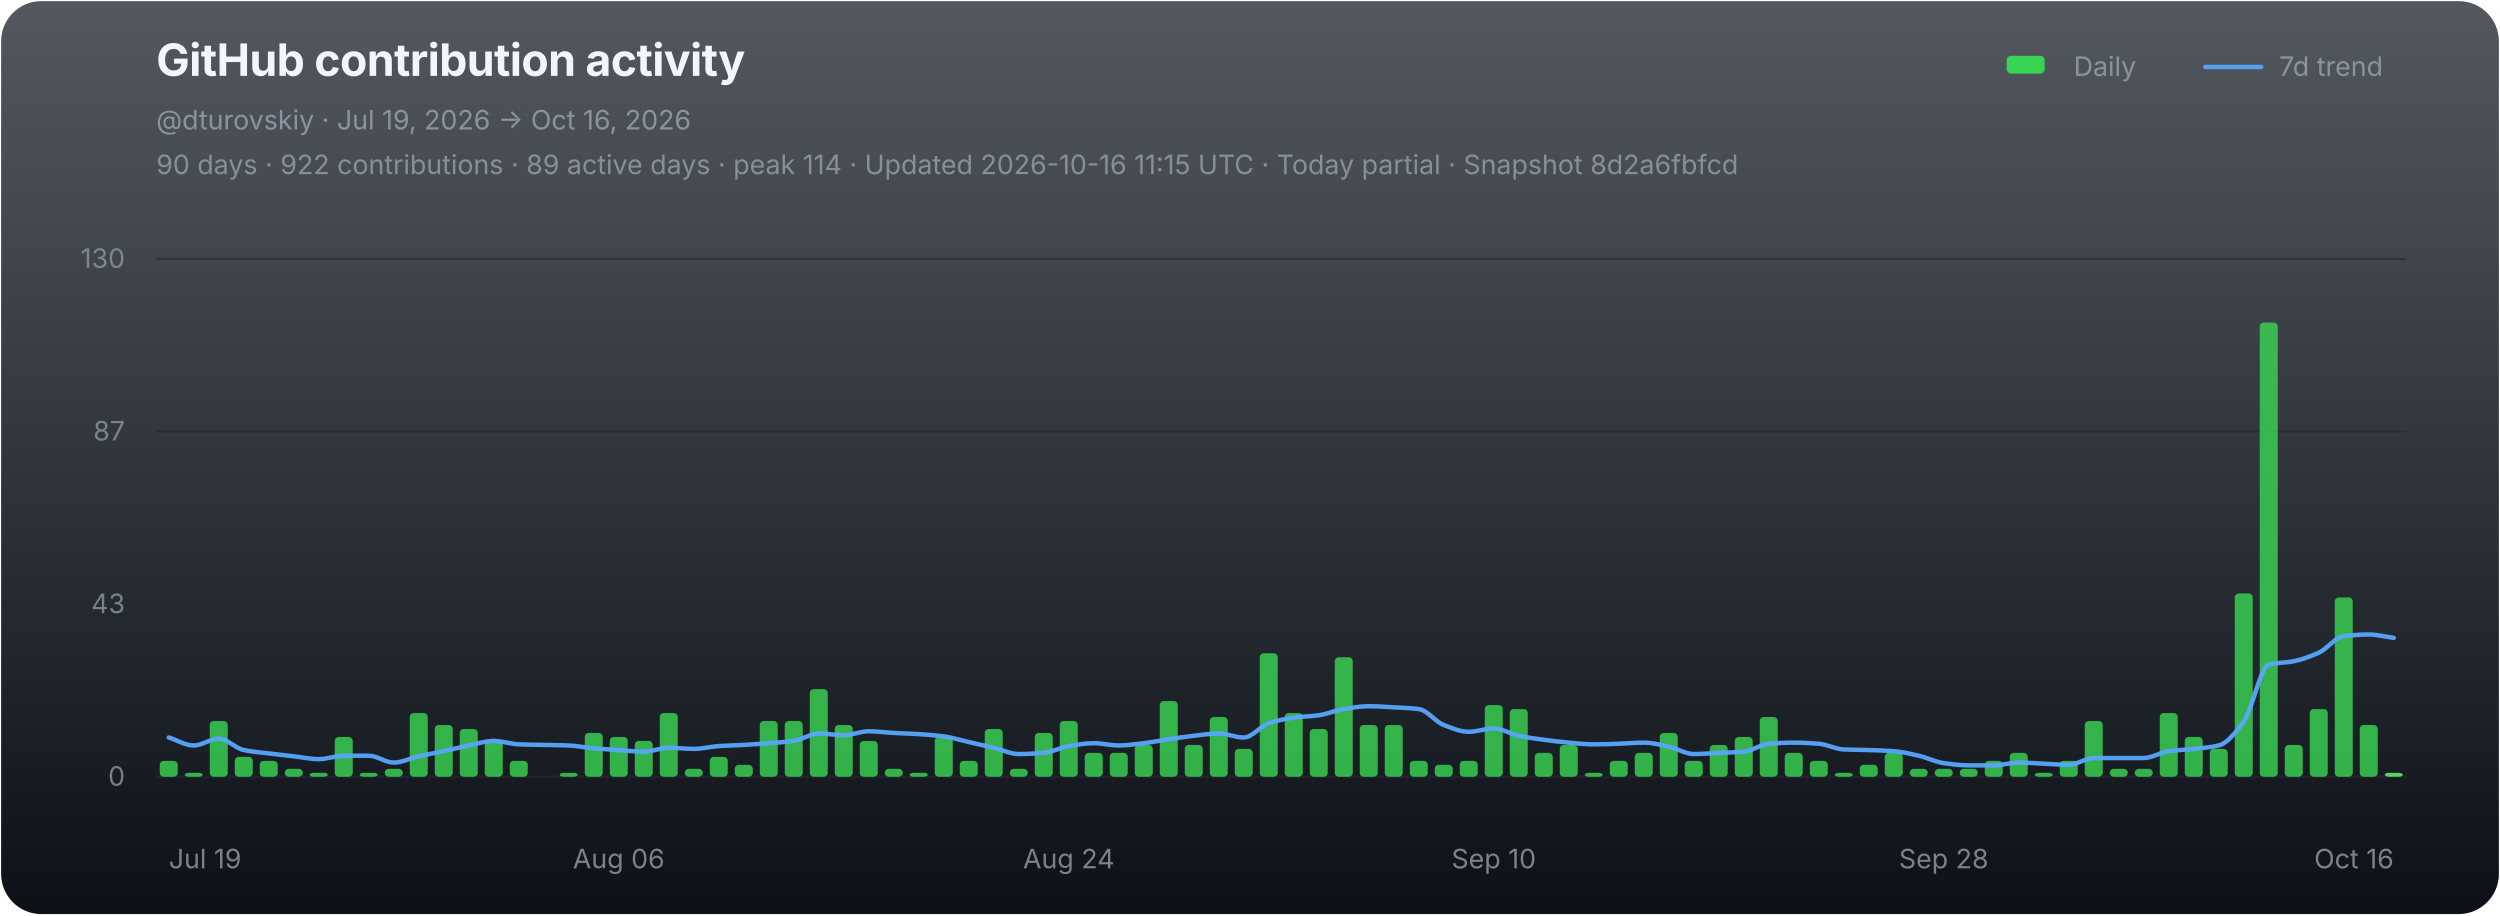
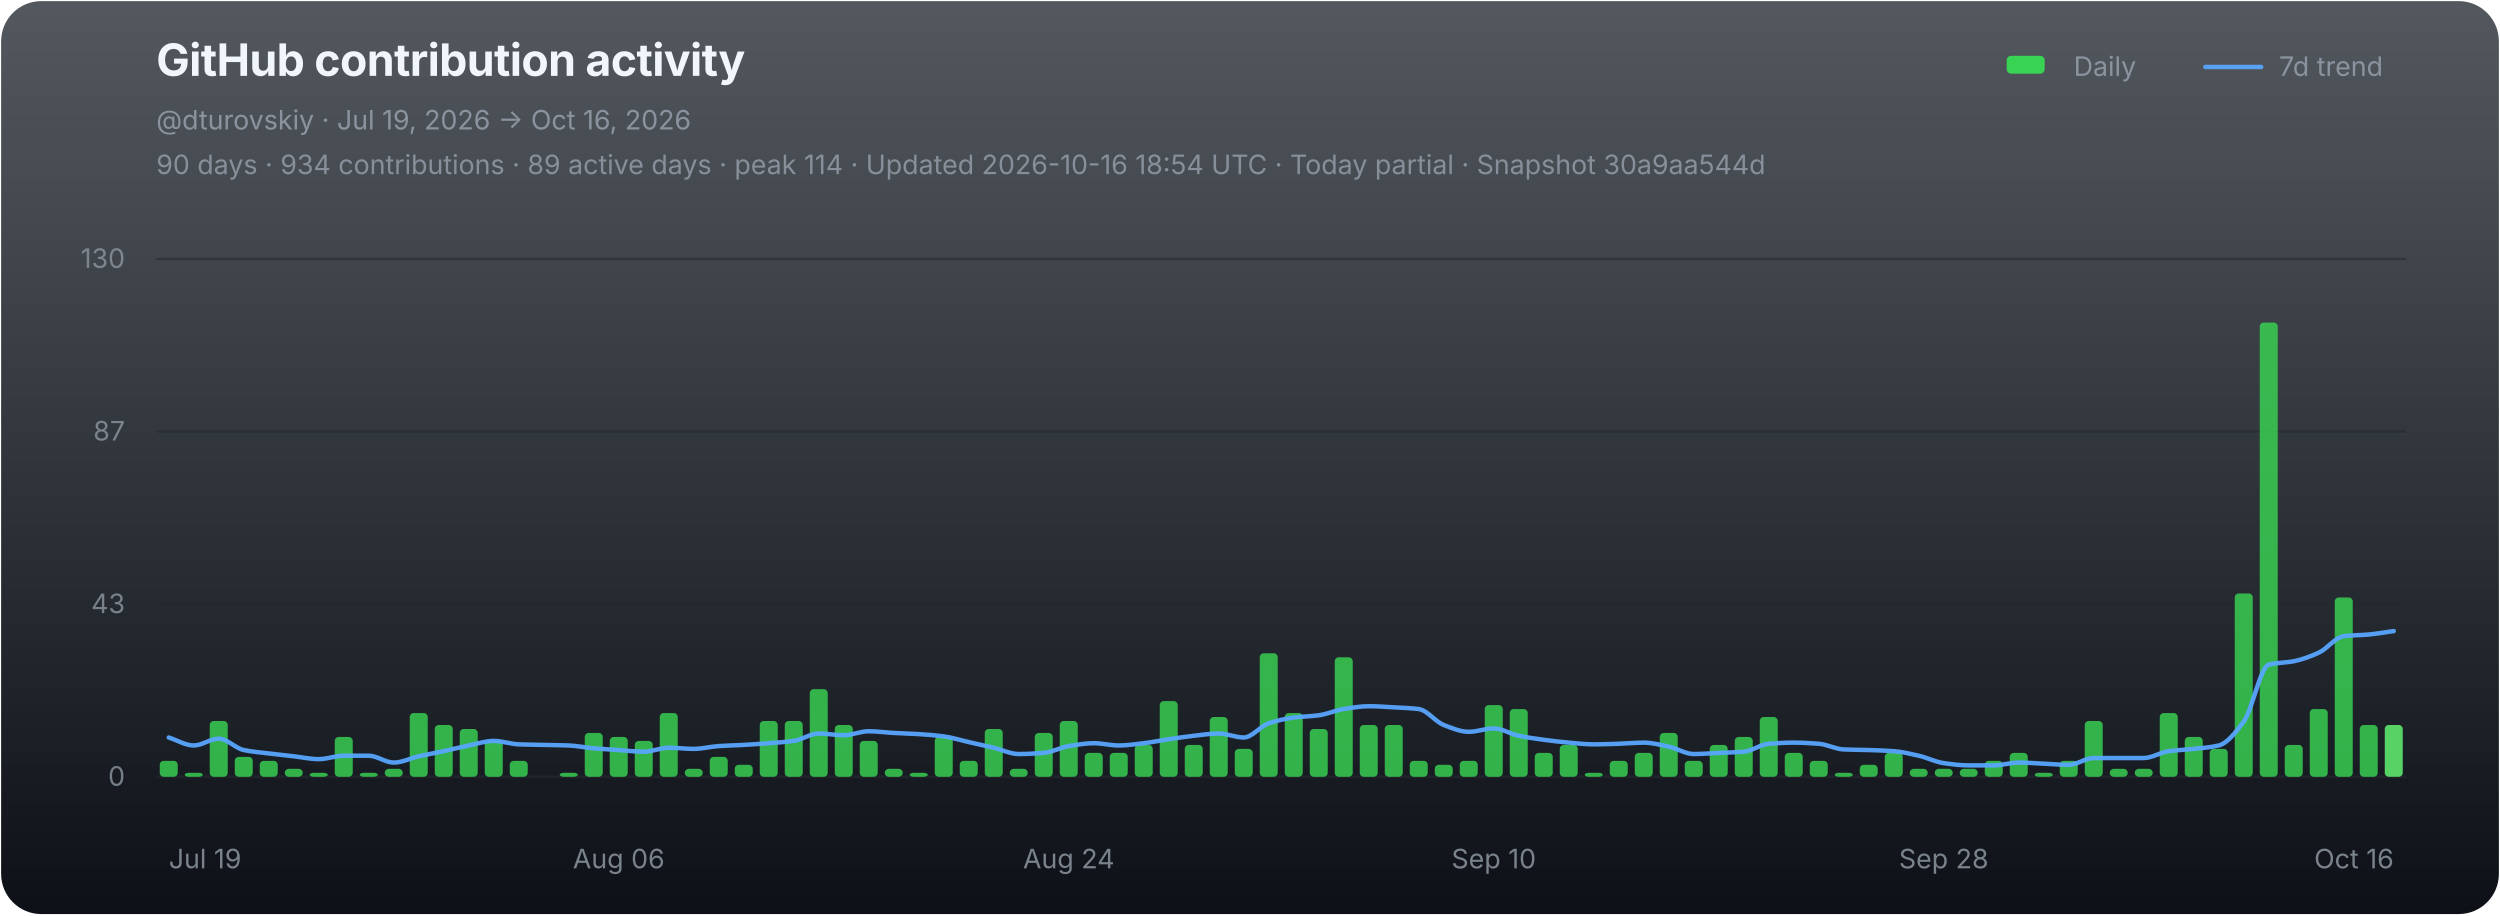
<svg xmlns="http://www.w3.org/2000/svg" width="1120" height="410" viewBox="0 0 1120 410" role="img" aria-labelledby="chart-title chart-desc">
  <defs>
    <linearGradient id="chart-bg" x1="0" y1="0" x2="0" y2="1">
      <stop offset="0" stop-color="#111821" stop-opacity="0.72" />
      <stop offset="1" stop-color="#0d1117" stop-opacity="1" />
    </linearGradient>
  </defs>
  <rect x="0.5" y="0.5" width="1119" height="409" rx="18" fill="url(#chart-bg)" stroke="none" />
  <g font-family="-apple-system,BlinkMacSystemFont,'Segoe UI',sans-serif">
    <text x="70" y="34" fill="#f0f6fc" font-size="20" font-weight="700" letter-spacing="-0.25">GitHub contribution activity</text>
    <text x="70" y="58" fill="#8b949e" font-size="12">@dturovskiy · Jul 19, 2026 → Oct 16, 2026</text>
-     <text x="70" y="78" fill="#8b949e" font-size="12" opacity="0.94">90 days · 922 contributions · 89 active days · peak 114 · Updated 2026-10-16 11:15 UTC · Today partial · Snapshot 8d2a6fbfcd</text>
+     <text x="70" y="78" fill="#8b949e" font-size="12" opacity="0.94">90 days · 934 contributions · 89 active days · peak 114 · Updated 2026-10-16 18:54 UTC · Today partial · Snapshot 30a9aa544d</text>
    <g transform="translate(896,30)" font-size="12" fill="#8b949e">
      <rect x="3" y="-5" width="17" height="8" rx="2" fill="#39d353" />
      <text x="33" y="4">Daily</text>
      <line x1="92" y1="0" x2="117" y2="0" stroke="#58a6ff" stroke-width="2" stroke-linecap="round" opacity="0.92" />
      <text x="125" y="4">7d trend</text>
    </g>
    <line x1="70" y1="116.00" x2="1078" y2="116.00" stroke="#21262d" stroke-width="1" opacity="0.52" />
    <text x="56" y="120.00" fill="#8b949e" font-size="12" text-anchor="end" opacity="0.82">130</text>
    <line x1="70" y1="193.33" x2="1078" y2="193.33" stroke="#21262d" stroke-width="1" opacity="0.52" />
    <text x="56" y="197.33" fill="#8b949e" font-size="12" text-anchor="end" opacity="0.82">87</text>
    <line x1="70" y1="270.67" x2="1078" y2="270.67" stroke="#21262d" stroke-width="1" opacity="0.52" />
    <text x="56" y="274.67" fill="#8b949e" font-size="12" text-anchor="end" opacity="0.82">43</text>
    <line x1="70" y1="348.00" x2="1078" y2="348.00" stroke="#21262d" stroke-width="1" opacity="0.9" />
    <text x="56" y="352.00" fill="#8b949e" font-size="12" text-anchor="end" opacity="0.82">0</text>
    <g data-chart-series="daily-bars">
      <rect data-series="daily" x="71.57" y="340.86" width="8.06" height="7.14" rx="1.8" fill="#39d353" opacity="0.82" />
      <rect data-series="daily" x="82.77" y="346.21" width="8.06" height="1.79" rx="1.8" fill="#39d353" opacity="0.82" />
      <rect data-series="daily" x="93.97" y="323.01" width="8.06" height="24.99" rx="1.8" fill="#39d353" opacity="0.82" />
      <rect data-series="daily" x="105.17" y="339.07" width="8.06" height="8.93" rx="1.8" fill="#39d353" opacity="0.82" />
      <rect data-series="daily" x="116.37" y="340.86" width="8.06" height="7.14" rx="1.8" fill="#39d353" opacity="0.82" />
      <rect data-series="daily" x="127.57" y="344.43" width="8.06" height="3.57" rx="1.8" fill="#39d353" opacity="0.82" />
      <rect data-series="daily" x="138.77" y="346.21" width="8.06" height="1.79" rx="1.8" fill="#39d353" opacity="0.82" />
      <rect data-series="daily" x="149.97" y="330.15" width="8.06" height="17.85" rx="1.8" fill="#39d353" opacity="0.82" />
      <rect data-series="daily" x="161.17" y="346.21" width="8.06" height="1.79" rx="1.8" fill="#39d353" opacity="0.82" />
      <rect data-series="daily" x="172.37" y="344.43" width="8.06" height="3.57" rx="1.8" fill="#39d353" opacity="0.82" />
      <rect data-series="daily" x="183.57" y="319.44" width="8.06" height="28.56" rx="1.8" fill="#39d353" opacity="0.82" />
      <rect data-series="daily" x="194.77" y="324.79" width="8.06" height="23.21" rx="1.8" fill="#39d353" opacity="0.82" />
      <rect data-series="daily" x="205.97" y="326.58" width="8.06" height="21.42" rx="1.8" fill="#39d353" opacity="0.82" />
      <rect data-series="daily" x="217.17" y="331.93" width="8.06" height="16.07" rx="1.8" fill="#39d353" opacity="0.82" />
      <rect data-series="daily" x="228.37" y="340.86" width="8.06" height="7.14" rx="1.8" fill="#39d353" opacity="0.82" />
      <rect data-series="daily" x="250.77" y="346.21" width="8.06" height="1.79" rx="1.8" fill="#39d353" opacity="0.82" />
      <rect data-series="daily" x="261.97" y="328.36" width="8.06" height="19.64" rx="1.8" fill="#39d353" opacity="0.82" />
      <rect data-series="daily" x="273.17" y="330.15" width="8.06" height="17.85" rx="1.8" fill="#39d353" opacity="0.82" />
      <rect data-series="daily" x="284.37" y="331.93" width="8.06" height="16.07" rx="1.8" fill="#39d353" opacity="0.82" />
      <rect data-series="daily" x="295.57" y="319.44" width="8.06" height="28.56" rx="1.8" fill="#39d353" opacity="0.82" />
      <rect data-series="daily" x="306.77" y="344.43" width="8.06" height="3.57" rx="1.8" fill="#39d353" opacity="0.82" />
      <rect data-series="daily" x="317.97" y="339.07" width="8.06" height="8.93" rx="1.8" fill="#39d353" opacity="0.82" />
      <rect data-series="daily" x="329.17" y="342.64" width="8.06" height="5.36" rx="1.8" fill="#39d353" opacity="0.82" />
      <rect data-series="daily" x="340.37" y="323.01" width="8.06" height="24.99" rx="1.8" fill="#39d353" opacity="0.82" />
      <rect data-series="daily" x="351.57" y="323.01" width="8.06" height="24.99" rx="1.8" fill="#39d353" opacity="0.82" />
      <rect data-series="daily" x="362.77" y="308.73" width="8.06" height="39.27" rx="1.8" fill="#39d353" opacity="0.82" />
      <rect data-series="daily" x="373.97" y="324.79" width="8.06" height="23.21" rx="1.8" fill="#39d353" opacity="0.82" />
      <rect data-series="daily" x="385.17" y="331.93" width="8.06" height="16.07" rx="1.8" fill="#39d353" opacity="0.82" />
      <rect data-series="daily" x="396.37" y="344.43" width="8.06" height="3.57" rx="1.8" fill="#39d353" opacity="0.82" />
      <rect data-series="daily" x="407.57" y="346.21" width="8.06" height="1.79" rx="1.8" fill="#39d353" opacity="0.82" />
      <rect data-series="daily" x="418.77" y="330.15" width="8.06" height="17.85" rx="1.8" fill="#39d353" opacity="0.82" />
      <rect data-series="daily" x="429.97" y="340.86" width="8.06" height="7.14" rx="1.8" fill="#39d353" opacity="0.82" />
      <rect data-series="daily" x="441.17" y="326.58" width="8.06" height="21.42" rx="1.8" fill="#39d353" opacity="0.82" />
      <rect data-series="daily" x="452.37" y="344.43" width="8.06" height="3.57" rx="1.8" fill="#39d353" opacity="0.82" />
      <rect data-series="daily" x="463.57" y="328.36" width="8.06" height="19.64" rx="1.8" fill="#39d353" opacity="0.82" />
      <rect data-series="daily" x="474.77" y="323.01" width="8.06" height="24.99" rx="1.8" fill="#39d353" opacity="0.82" />
      <rect data-series="daily" x="485.97" y="337.29" width="8.06" height="10.71" rx="1.8" fill="#39d353" opacity="0.82" />
      <rect data-series="daily" x="497.17" y="337.29" width="8.06" height="10.71" rx="1.8" fill="#39d353" opacity="0.82" />
      <rect data-series="daily" x="508.37" y="333.72" width="8.06" height="14.28" rx="1.8" fill="#39d353" opacity="0.82" />
      <rect data-series="daily" x="519.57" y="314.08" width="8.06" height="33.92" rx="1.8" fill="#39d353" opacity="0.82" />
      <rect data-series="daily" x="530.77" y="333.72" width="8.06" height="14.28" rx="1.8" fill="#39d353" opacity="0.82" />
      <rect data-series="daily" x="541.97" y="321.22" width="8.06" height="26.78" rx="1.8" fill="#39d353" opacity="0.82" />
      <rect data-series="daily" x="553.17" y="335.5" width="8.06" height="12.5" rx="1.8" fill="#39d353" opacity="0.82" />
      <rect data-series="daily" x="564.37" y="292.66" width="8.06" height="55.34" rx="1.8" fill="#39d353" opacity="0.82" />
      <rect data-series="daily" x="575.57" y="319.44" width="8.06" height="28.56" rx="1.8" fill="#39d353" opacity="0.82" />
      <rect data-series="daily" x="586.77" y="326.58" width="8.06" height="21.42" rx="1.8" fill="#39d353" opacity="0.82" />
      <rect data-series="daily" x="597.97" y="294.45" width="8.06" height="53.55" rx="1.8" fill="#39d353" opacity="0.82" />
      <rect data-series="daily" x="609.17" y="324.79" width="8.06" height="23.21" rx="1.8" fill="#39d353" opacity="0.82" />
      <rect data-series="daily" x="620.37" y="324.79" width="8.06" height="23.21" rx="1.8" fill="#39d353" opacity="0.82" />
      <rect data-series="daily" x="631.57" y="340.86" width="8.06" height="7.14" rx="1.8" fill="#39d353" opacity="0.82" />
      <rect data-series="daily" x="642.77" y="342.64" width="8.06" height="5.36" rx="1.8" fill="#39d353" opacity="0.82" />
      <rect data-series="daily" x="653.97" y="340.86" width="8.06" height="7.14" rx="1.8" fill="#39d353" opacity="0.82" />
      <rect data-series="daily" x="665.17" y="315.87" width="8.06" height="32.13" rx="1.8" fill="#39d353" opacity="0.82" />
      <rect data-series="daily" x="676.37" y="317.65" width="8.06" height="30.35" rx="1.8" fill="#39d353" opacity="0.82" />
      <rect data-series="daily" x="687.57" y="337.29" width="8.06" height="10.71" rx="1.8" fill="#39d353" opacity="0.82" />
      <rect data-series="daily" x="698.77" y="333.72" width="8.06" height="14.28" rx="1.8" fill="#39d353" opacity="0.82" />
      <rect data-series="daily" x="709.97" y="346.21" width="8.06" height="1.79" rx="1.8" fill="#39d353" opacity="0.82" />
      <rect data-series="daily" x="721.17" y="340.86" width="8.06" height="7.14" rx="1.8" fill="#39d353" opacity="0.82" />
      <rect data-series="daily" x="732.37" y="337.29" width="8.06" height="10.71" rx="1.8" fill="#39d353" opacity="0.82" />
      <rect data-series="daily" x="743.57" y="328.36" width="8.06" height="19.64" rx="1.8" fill="#39d353" opacity="0.82" />
      <rect data-series="daily" x="754.77" y="340.86" width="8.06" height="7.14" rx="1.8" fill="#39d353" opacity="0.82" />
      <rect data-series="daily" x="765.97" y="333.72" width="8.06" height="14.28" rx="1.8" fill="#39d353" opacity="0.82" />
      <rect data-series="daily" x="777.17" y="330.15" width="8.06" height="17.85" rx="1.8" fill="#39d353" opacity="0.82" />
      <rect data-series="daily" x="788.37" y="321.22" width="8.06" height="26.78" rx="1.8" fill="#39d353" opacity="0.82" />
      <rect data-series="daily" x="799.57" y="337.29" width="8.06" height="10.71" rx="1.8" fill="#39d353" opacity="0.82" />
      <rect data-series="daily" x="810.77" y="340.86" width="8.06" height="7.14" rx="1.8" fill="#39d353" opacity="0.82" />
      <rect data-series="daily" x="821.97" y="346.21" width="8.06" height="1.79" rx="1.8" fill="#39d353" opacity="0.82" />
      <rect data-series="daily" x="833.17" y="342.64" width="8.06" height="5.36" rx="1.8" fill="#39d353" opacity="0.82" />
      <rect data-series="daily" x="844.37" y="337.29" width="8.06" height="10.71" rx="1.8" fill="#39d353" opacity="0.82" />
      <rect data-series="daily" x="855.57" y="344.43" width="8.06" height="3.57" rx="1.8" fill="#39d353" opacity="0.82" />
      <rect data-series="daily" x="866.77" y="344.43" width="8.06" height="3.57" rx="1.8" fill="#39d353" opacity="0.82" />
      <rect data-series="daily" x="877.97" y="344.43" width="8.06" height="3.57" rx="1.8" fill="#39d353" opacity="0.82" />
      <rect data-series="daily" x="889.17" y="340.86" width="8.06" height="7.14" rx="1.8" fill="#39d353" opacity="0.82" />
      <rect data-series="daily" x="900.37" y="337.29" width="8.06" height="10.71" rx="1.8" fill="#39d353" opacity="0.82" />
      <rect data-series="daily" x="911.57" y="346.21" width="8.06" height="1.79" rx="1.8" fill="#39d353" opacity="0.82" />
      <rect data-series="daily" x="922.77" y="340.86" width="8.06" height="7.14" rx="1.8" fill="#39d353" opacity="0.82" />
      <rect data-series="daily" x="933.97" y="323.01" width="8.06" height="24.99" rx="1.8" fill="#39d353" opacity="0.82" />
      <rect data-series="daily" x="945.17" y="344.43" width="8.06" height="3.57" rx="1.8" fill="#39d353" opacity="0.82" />
      <rect data-series="daily" x="956.37" y="344.43" width="8.06" height="3.57" rx="1.8" fill="#39d353" opacity="0.82" />
      <rect data-series="daily" x="967.57" y="319.44" width="8.06" height="28.56" rx="1.8" fill="#39d353" opacity="0.82" />
      <rect data-series="daily" x="978.77" y="330.15" width="8.06" height="17.85" rx="1.8" fill="#39d353" opacity="0.82" />
      <rect data-series="daily" x="989.97" y="335.5" width="8.06" height="12.5" rx="1.8" fill="#39d353" opacity="0.82" />
      <rect data-series="daily" x="1001.17" y="265.88" width="8.06" height="82.12" rx="1.8" fill="#39d353" opacity="0.82" />
      <rect data-series="daily" x="1012.37" y="144.49" width="8.06" height="203.51" rx="1.8" fill="#39d353" opacity="0.82" />
      <rect data-series="daily" x="1023.57" y="333.72" width="8.06" height="14.28" rx="1.8" fill="#39d353" opacity="0.82" />
      <rect data-series="daily" x="1034.77" y="317.65" width="8.06" height="30.35" rx="1.8" fill="#39d353" opacity="0.82" />
      <rect data-series="daily" x="1045.97" y="267.67" width="8.06" height="80.33" rx="1.8" fill="#39d353" opacity="0.82" />
      <rect data-series="daily" x="1057.17" y="324.79" width="8.06" height="23.21" rx="1.8" fill="#39d353" opacity="0.82" />
-       <rect data-series="daily" x="1068.37" y="346.21" width="8.06" height="1.79" rx="1.8" fill="#56d364" opacity="1" />
+       <rect data-series="daily" x="1068.37" y="324.79" width="8.06" height="23.21" rx="1.8" fill="#56d364" opacity="1" />
    </g>
-     <path data-series="trend" d="M 75.60 330.40 C 79.33 331.59, 83.07 333.97, 86.80 333.97 C 90.53 333.97, 94.27 330.92, 98.00 330.92 C 101.73 330.92, 105.47 335.24, 109.20 336.02 C 112.93 336.80, 116.67 337.08, 120.40 337.54 C 124.13 338.00, 127.87 338.40, 131.60 338.82 C 135.33 339.25, 139.07 340.09, 142.80 340.09 C 146.53 340.09, 150.27 338.56, 154.00 338.56 C 157.73 338.56, 161.47 338.56, 165.20 338.56 C 168.93 338.56, 172.67 341.63, 176.40 341.63 C 180.13 341.63, 183.87 339.67, 187.60 338.82 C 191.33 337.98, 195.07 337.33, 198.80 336.52 C 202.53 335.71, 206.27 334.72, 210.00 333.97 C 213.73 333.21, 217.47 331.93, 221.20 331.93 C 224.93 331.93, 228.67 333.33, 232.40 333.47 C 236.13 333.61, 239.87 333.64, 243.60 333.72 C 247.33 333.80, 251.07 333.83, 254.80 333.97 C 258.53 334.11, 262.27 334.93, 266.00 335.25 C 269.73 335.57, 273.47 335.77, 277.20 336.02 C 280.93 336.27, 284.67 336.77, 288.40 336.77 C 292.13 336.77, 295.87 334.99, 299.60 334.99 C 303.33 334.99, 307.07 335.50, 310.80 335.50 C 314.53 335.50, 318.27 334.48, 322.00 334.24 C 325.73 333.99, 329.47 333.92, 333.20 333.72 C 336.93 333.51, 340.67 333.24, 344.40 332.95 C 348.13 332.66, 351.87 332.45, 355.60 331.93 C 359.33 331.41, 363.07 328.61, 366.80 328.61 C 370.53 328.61, 374.27 329.38, 378.00 329.38 C 381.73 329.38, 385.47 327.60, 389.20 327.60 C 392.93 327.60, 396.67 328.16, 400.40 328.36 C 404.13 328.57, 407.87 328.65, 411.60 328.88 C 415.33 329.11, 419.07 329.41, 422.80 329.90 C 426.53 330.38, 430.27 331.60, 434.00 332.45 C 437.73 333.30, 441.47 334.10, 445.20 334.99 C 448.93 335.88, 452.67 337.81, 456.40 337.81 C 460.13 337.81, 463.87 337.58, 467.60 337.29 C 471.33 336.99, 475.07 334.84, 478.80 334.24 C 482.53 333.63, 486.27 332.95, 490.00 332.95 C 493.73 332.95, 497.47 333.97, 501.20 333.97 C 504.93 333.97, 508.67 333.38, 512.40 332.95 C 516.13 332.52, 519.87 331.72, 523.60 331.17 C 527.33 330.62, 531.07 330.04, 534.80 329.63 C 538.53 329.22, 542.27 328.61, 546.00 328.61 C 549.73 328.61, 553.47 330.40, 557.20 330.40 C 560.93 330.40, 564.67 325.24, 568.40 324.03 C 572.13 322.81, 575.87 321.96, 579.60 321.47 C 583.33 320.99, 587.07 320.95, 590.80 320.45 C 594.53 319.96, 598.27 318.23, 602.00 317.65 C 605.73 317.07, 609.47 316.38, 613.20 316.38 C 616.93 316.38, 620.67 316.68, 624.40 316.88 C 628.13 317.09, 631.87 317.19, 635.60 317.65 C 639.33 318.11, 643.07 323.37, 646.80 324.79 C 650.53 326.22, 654.27 327.85, 658.00 327.85 C 661.73 327.85, 665.47 326.33, 669.20 326.33 C 672.93 326.33, 676.67 328.86, 680.40 329.63 C 684.13 330.40, 687.87 330.92, 691.60 331.42 C 695.33 331.91, 699.07 332.38, 702.80 332.70 C 706.53 333.02, 710.27 333.47, 714.00 333.47 C 717.73 333.47, 721.47 333.32, 725.20 333.20 C 728.93 333.08, 732.67 332.70, 736.40 332.70 C 740.13 332.70, 743.87 333.71, 747.60 334.49 C 751.33 335.26, 755.07 337.81, 758.80 337.81 C 762.53 337.81, 766.27 337.46, 770.00 337.29 C 773.73 337.12, 777.47 337.07, 781.20 336.77 C 784.93 336.47, 788.67 333.49, 792.40 333.20 C 796.13 332.91, 799.87 332.70, 803.60 332.70 C 807.33 332.70, 811.07 332.92, 814.80 333.20 C 818.53 333.48, 822.27 335.59, 826.00 335.75 C 829.73 335.92, 833.47 335.91, 837.20 336.02 C 840.93 336.14, 844.67 336.25, 848.40 336.52 C 852.13 336.79, 855.87 337.72, 859.60 338.56 C 863.33 339.40, 867.07 341.36, 870.80 341.88 C 874.53 342.40, 878.27 342.89, 882.00 342.89 C 885.73 342.89, 889.47 342.89, 893.20 342.89 C 896.93 342.89, 900.67 341.63, 904.40 341.63 C 908.13 341.63, 911.87 341.96, 915.60 342.13 C 919.33 342.30, 923.07 342.64, 926.80 342.64 C 930.53 342.64, 934.27 339.59, 938.00 339.59 C 941.73 339.59, 945.47 339.59, 949.20 339.59 C 952.93 339.59, 956.67 339.59, 960.40 339.59 C 964.13 339.59, 967.87 337.03, 971.60 336.52 C 975.33 336.01, 979.07 335.91, 982.80 335.50 C 986.53 335.10, 990.27 334.86, 994.00 333.97 C 997.73 333.07, 1001.47 328.29, 1005.20 323.26 C 1008.93 318.23, 1012.67 298.73, 1016.40 297.77 C 1020.13 296.80, 1023.87 296.96, 1027.60 296.23 C 1031.33 295.50, 1035.07 294.09, 1038.80 292.41 C 1042.53 290.73, 1046.27 285.46, 1050.00 285.00 C 1053.73 284.55, 1057.47 284.25, 1061.20 284.25 C 1064.93 284.25, 1068.67 285.26, 1072.40 285.77" fill="none" stroke="#58a6ff" stroke-width="2" stroke-linejoin="round" stroke-linecap="round" opacity="0.94" vector-effect="non-scaling-stroke" />
+     <path data-series="trend" d="M 75.60 330.40 C 79.33 331.59, 83.07 333.97, 86.80 333.97 C 90.53 333.97, 94.27 330.92, 98.00 330.92 C 101.73 330.92, 105.47 335.24, 109.20 336.02 C 112.93 336.80, 116.67 337.08, 120.40 337.54 C 124.13 338.00, 127.87 338.40, 131.60 338.82 C 135.33 339.25, 139.07 340.09, 142.80 340.09 C 146.53 340.09, 150.27 338.56, 154.00 338.56 C 157.73 338.56, 161.47 338.56, 165.20 338.56 C 168.93 338.56, 172.67 341.63, 176.40 341.63 C 180.13 341.63, 183.87 339.67, 187.60 338.82 C 191.33 337.98, 195.07 337.33, 198.80 336.52 C 202.53 335.71, 206.27 334.72, 210.00 333.97 C 213.73 333.21, 217.47 331.93, 221.20 331.93 C 224.93 331.93, 228.67 333.33, 232.40 333.47 C 236.13 333.61, 239.87 333.64, 243.60 333.72 C 247.33 333.80, 251.07 333.83, 254.80 333.97 C 258.53 334.11, 262.27 334.93, 266.00 335.25 C 269.73 335.57, 273.47 335.77, 277.20 336.02 C 280.93 336.27, 284.67 336.77, 288.40 336.77 C 292.13 336.77, 295.87 334.99, 299.60 334.99 C 303.33 334.99, 307.07 335.50, 310.80 335.50 C 314.53 335.50, 318.27 334.48, 322.00 334.24 C 325.73 333.99, 329.47 333.92, 333.20 333.72 C 336.93 333.51, 340.67 333.24, 344.40 332.95 C 348.13 332.66, 351.87 332.45, 355.60 331.93 C 359.33 331.41, 363.07 328.61, 366.80 328.61 C 370.53 328.61, 374.27 329.38, 378.00 329.38 C 381.73 329.38, 385.47 327.60, 389.20 327.60 C 392.93 327.60, 396.67 328.16, 400.40 328.36 C 404.13 328.57, 407.87 328.65, 411.60 328.88 C 415.33 329.11, 419.07 329.41, 422.80 329.90 C 426.53 330.38, 430.27 331.60, 434.00 332.45 C 437.73 333.30, 441.47 334.10, 445.20 334.99 C 448.93 335.88, 452.67 337.81, 456.40 337.81 C 460.13 337.81, 463.87 337.58, 467.60 337.29 C 471.33 336.99, 475.07 334.84, 478.80 334.24 C 482.53 333.63, 486.27 332.95, 490.00 332.95 C 493.73 332.95, 497.47 333.97, 501.20 333.97 C 504.93 333.97, 508.67 333.38, 512.40 332.95 C 516.13 332.52, 519.87 331.72, 523.60 331.17 C 527.33 330.62, 531.07 330.04, 534.80 329.63 C 538.53 329.22, 542.27 328.61, 546.00 328.61 C 549.73 328.61, 553.47 330.40, 557.20 330.40 C 560.93 330.40, 564.67 325.24, 568.40 324.03 C 572.13 322.81, 575.87 321.96, 579.60 321.47 C 583.33 320.99, 587.07 320.95, 590.80 320.45 C 594.53 319.96, 598.27 318.23, 602.00 317.65 C 605.73 317.07, 609.47 316.38, 613.20 316.38 C 616.93 316.38, 620.67 316.68, 624.40 316.88 C 628.13 317.09, 631.87 317.19, 635.60 317.65 C 639.33 318.11, 643.07 323.37, 646.80 324.79 C 650.53 326.22, 654.27 327.85, 658.00 327.85 C 661.73 327.85, 665.47 326.33, 669.20 326.33 C 672.93 326.33, 676.67 328.86, 680.40 329.63 C 684.13 330.40, 687.87 330.92, 691.60 331.42 C 695.33 331.91, 699.07 332.38, 702.80 332.70 C 706.53 333.02, 710.27 333.47, 714.00 333.47 C 717.73 333.47, 721.47 333.32, 725.20 333.20 C 728.93 333.08, 732.67 332.70, 736.40 332.70 C 740.13 332.70, 743.87 333.71, 747.60 334.49 C 751.33 335.26, 755.07 337.81, 758.80 337.81 C 762.53 337.81, 766.27 337.46, 770.00 337.29 C 773.73 337.12, 777.47 337.07, 781.20 336.77 C 784.93 336.47, 788.67 333.49, 792.40 333.20 C 796.13 332.91, 799.87 332.70, 803.60 332.70 C 807.33 332.70, 811.07 332.92, 814.80 333.20 C 818.53 333.48, 822.27 335.59, 826.00 335.75 C 829.73 335.92, 833.47 335.91, 837.20 336.02 C 840.93 336.14, 844.67 336.25, 848.40 336.52 C 852.13 336.79, 855.87 337.72, 859.60 338.56 C 863.33 339.40, 867.07 341.36, 870.80 341.88 C 874.53 342.40, 878.27 342.89, 882.00 342.89 C 885.73 342.89, 889.47 342.89, 893.20 342.89 C 896.93 342.89, 900.67 341.63, 904.40 341.63 C 908.13 341.63, 911.87 341.96, 915.60 342.13 C 919.33 342.30, 923.07 342.64, 926.80 342.64 C 930.53 342.64, 934.27 339.59, 938.00 339.59 C 941.73 339.59, 945.47 339.59, 949.20 339.59 C 952.93 339.59, 956.67 339.59, 960.40 339.59 C 964.13 339.59, 967.87 337.03, 971.60 336.52 C 975.33 336.01, 979.07 335.91, 982.80 335.50 C 986.53 335.10, 990.27 334.86, 994.00 333.97 C 997.73 333.07, 1001.47 328.29, 1005.20 323.26 C 1008.93 318.23, 1012.67 298.73, 1016.40 297.77 C 1020.13 296.80, 1023.87 296.96, 1027.60 296.23 C 1031.33 295.50, 1035.07 294.09, 1038.80 292.41 C 1042.53 290.73, 1046.27 285.46, 1050.00 285.00 C 1053.73 284.55, 1057.47 284.59, 1061.20 284.25 C 1064.93 283.92, 1068.67 283.23, 1072.40 282.72" fill="none" stroke="#58a6ff" stroke-width="2" stroke-linejoin="round" stroke-linecap="round" opacity="0.94" vector-effect="non-scaling-stroke" />
    <text x="75.60" y="389" fill="#8b949e" font-size="12" text-anchor="start" opacity="0.86">Jul 19</text>
    <text x="277.20" y="389" fill="#8b949e" font-size="12" text-anchor="middle" opacity="0.86">Aug 06</text>
    <text x="478.80" y="389" fill="#8b949e" font-size="12" text-anchor="middle" opacity="0.86">Aug 24</text>
    <text x="669.20" y="389" fill="#8b949e" font-size="12" text-anchor="middle" opacity="0.86">Sep 10</text>
    <text x="870.80" y="389" fill="#8b949e" font-size="12" text-anchor="middle" opacity="0.86">Sep 28</text>
    <text x="1072.40" y="389" fill="#8b949e" font-size="12" text-anchor="end" opacity="0.86">Oct 16</text>
  </g>
</svg>
